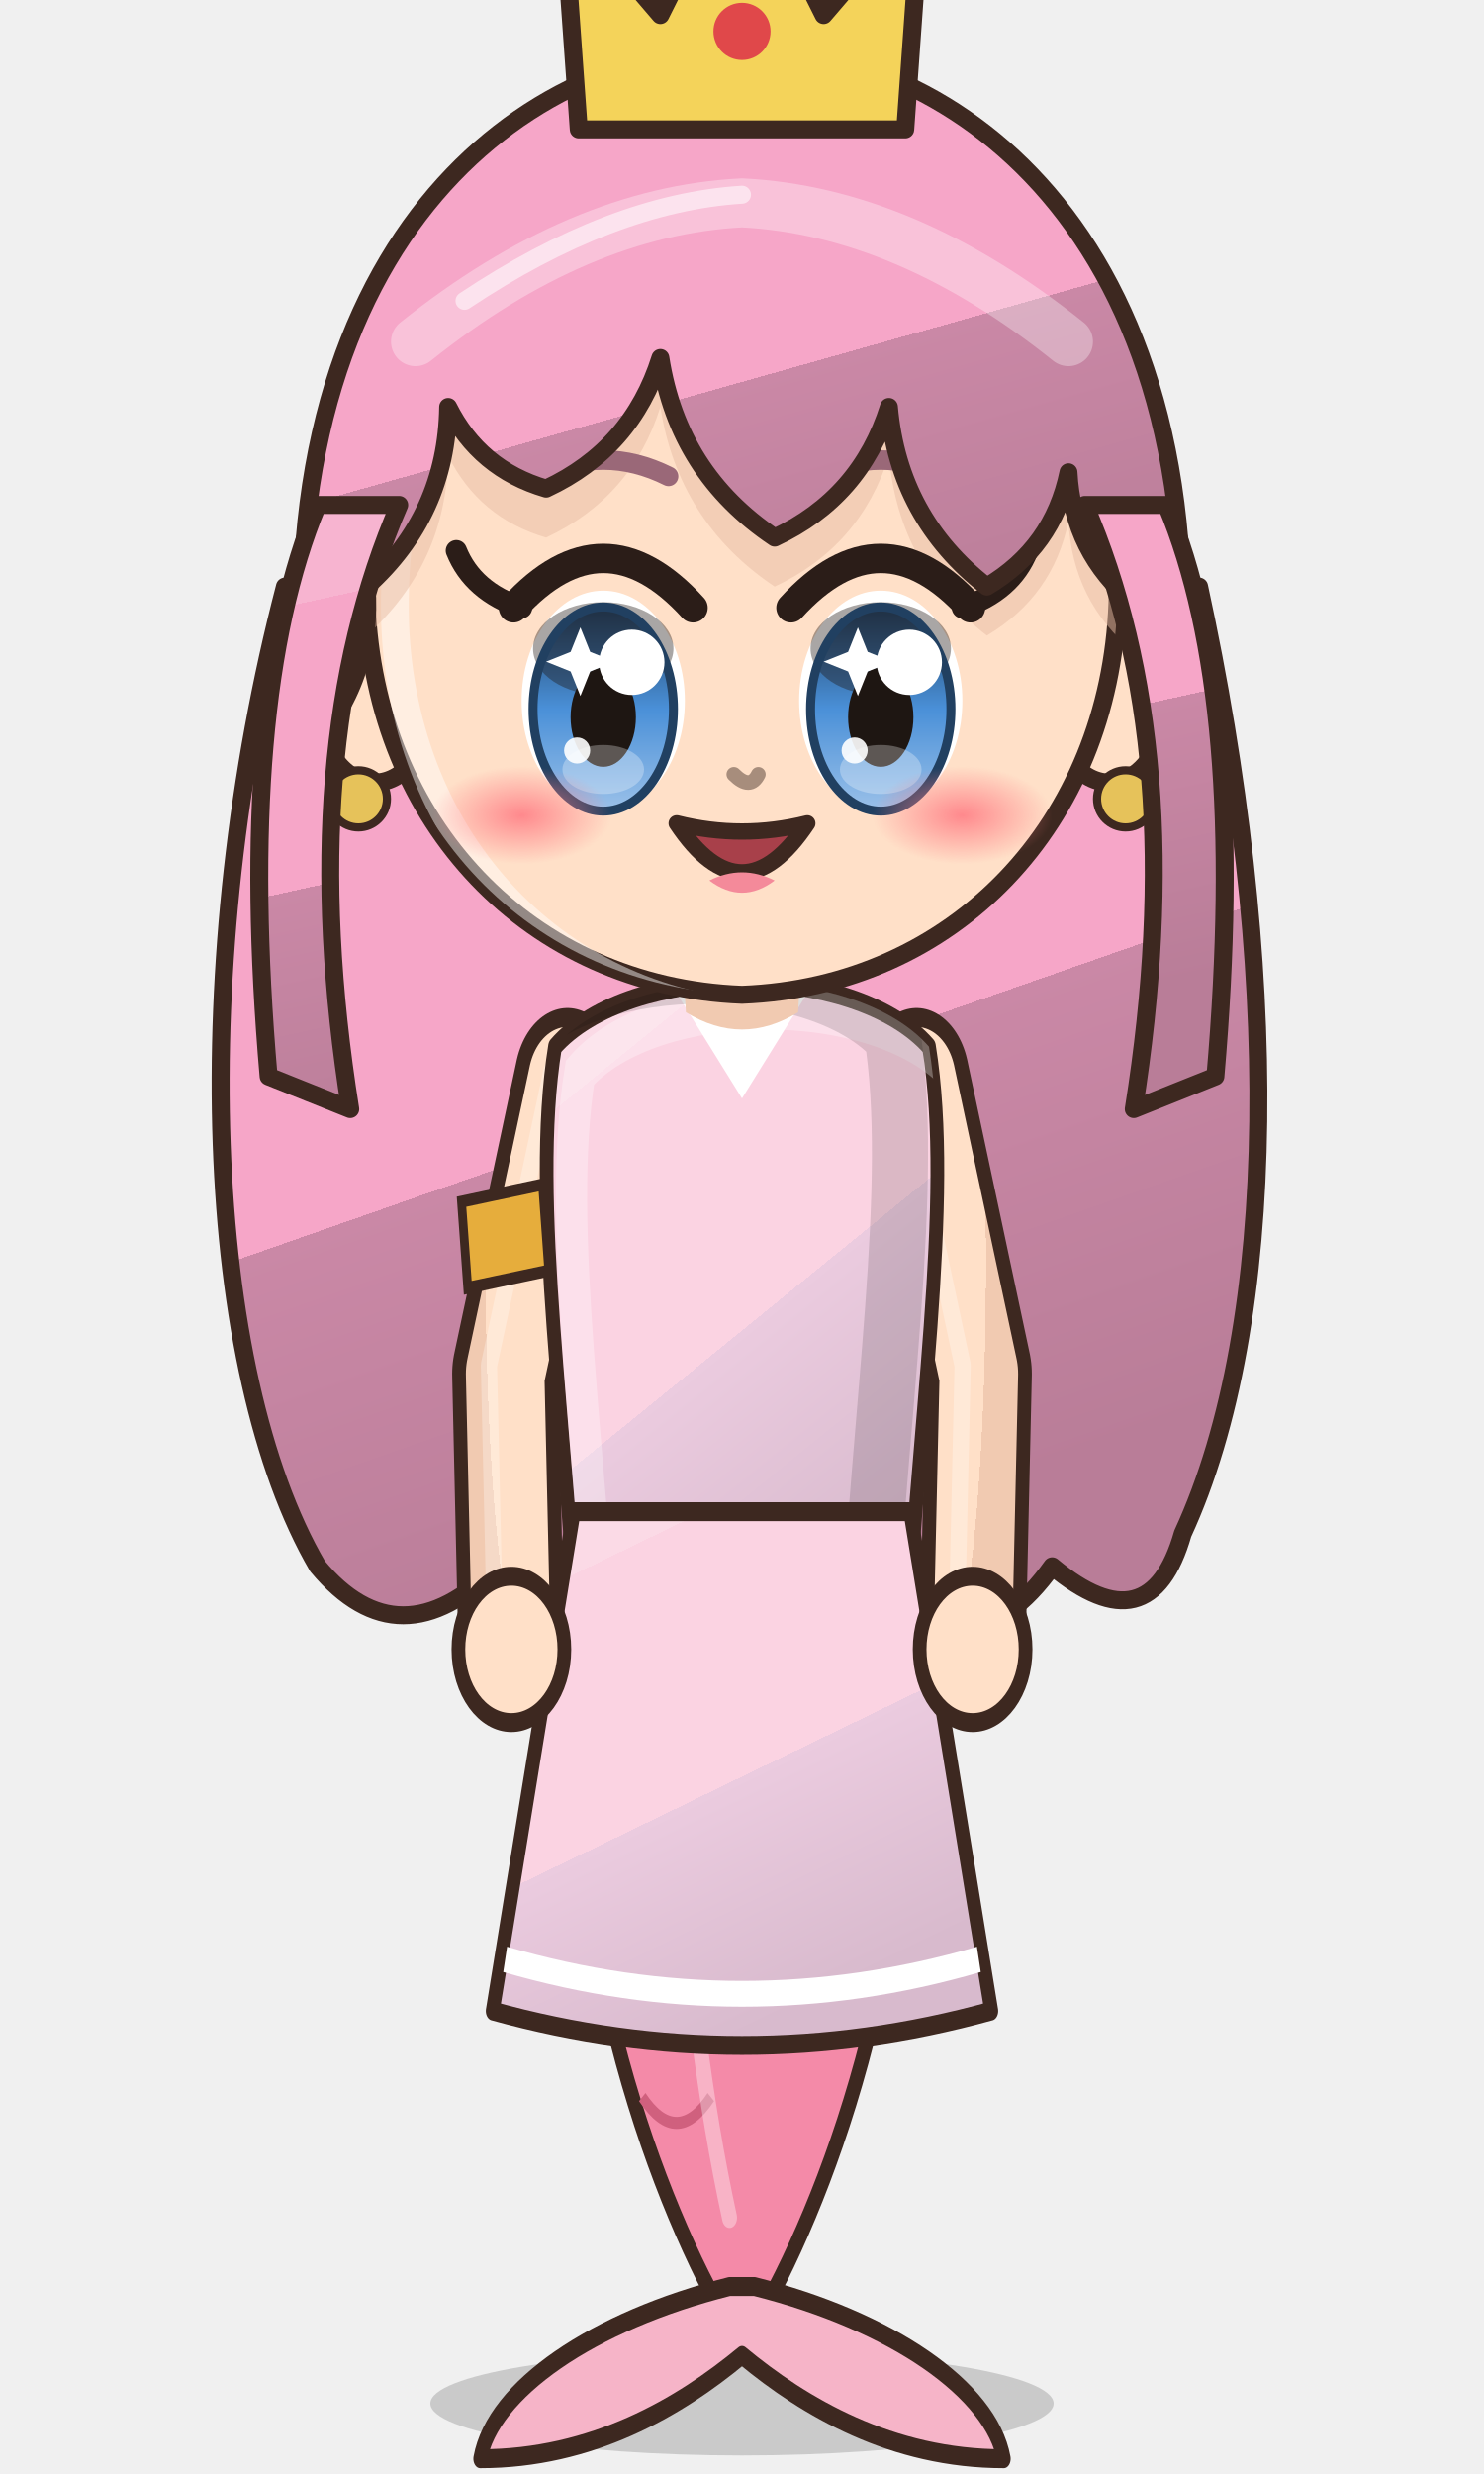
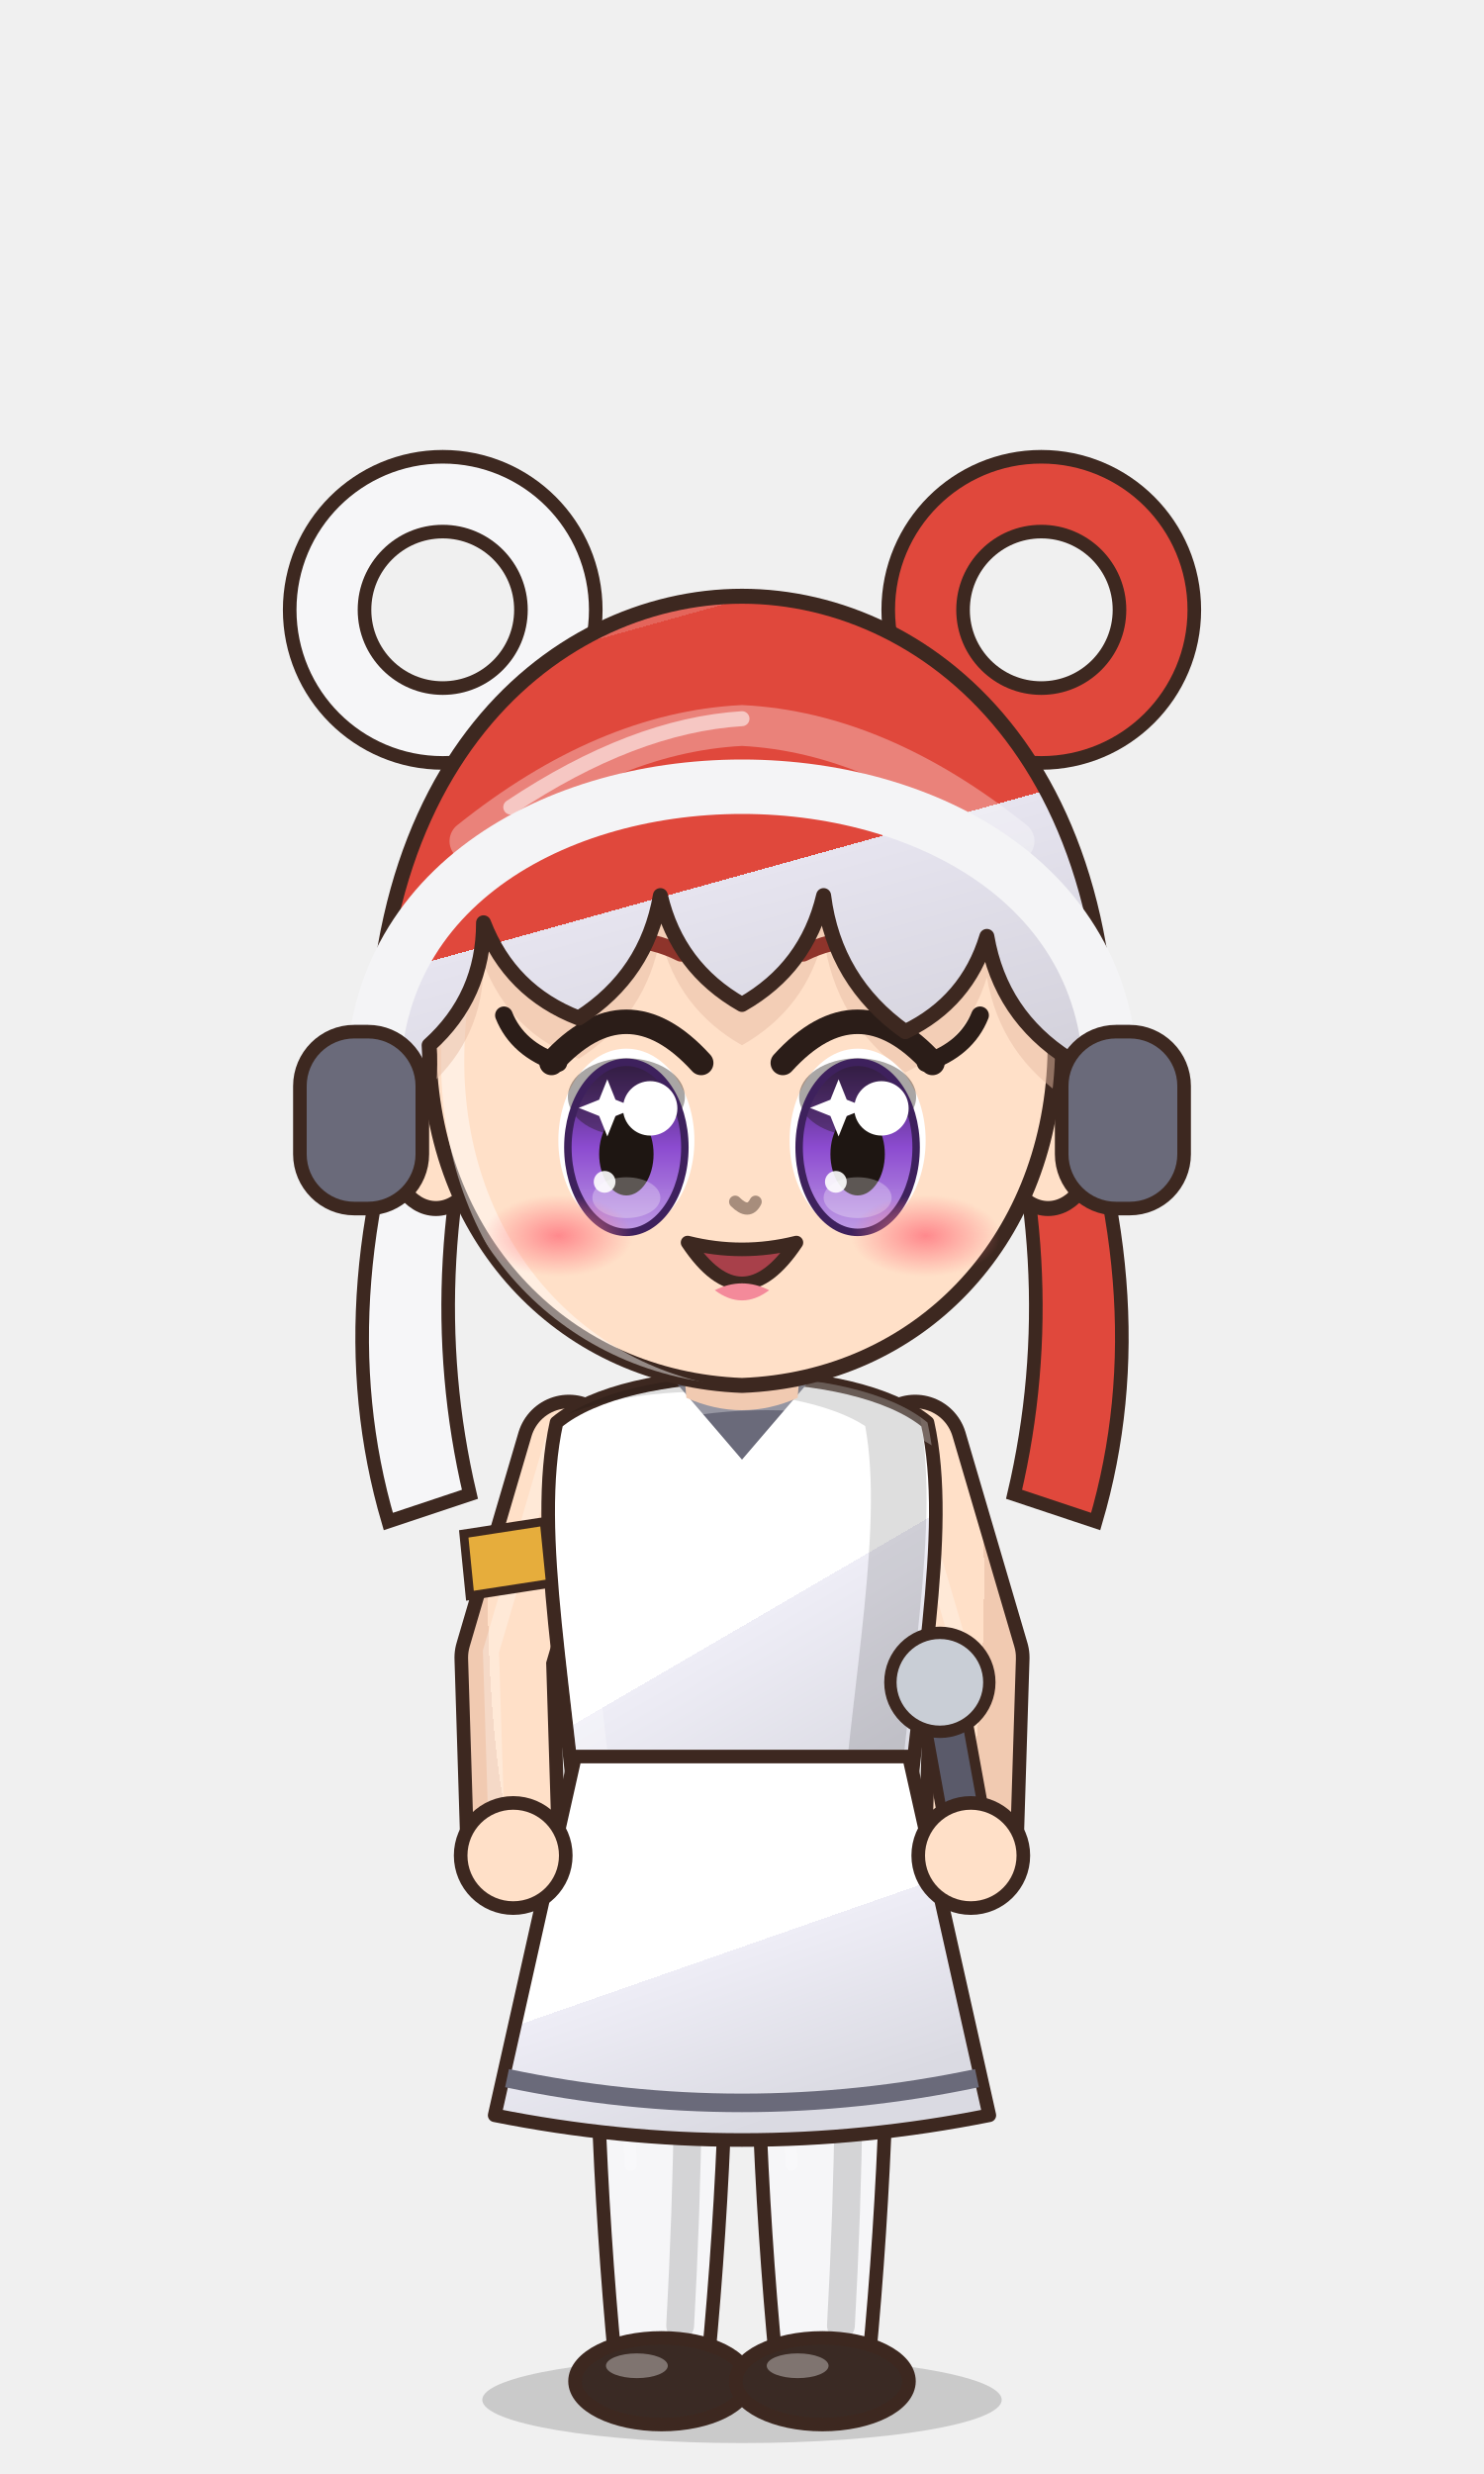
<svg xmlns="http://www.w3.org/2000/svg" viewBox="-120 -180 240 400" width="81.6" height="136.0">
  <defs>
    <linearGradient id="hair228" x1="0" y1="0" x2=".35" y2="1">
-       <stop offset="0" stop-color="#f7b4d0" />
-       <stop offset=".16" stop-color="#f7b4d0" />
-       <stop offset=".16" stop-color="#f6a6c8" />
-       <stop offset=".58" stop-color="#f6a6c8" />
-       <stop offset=".58" stop-color="#ca88a6" />
-       <stop offset="1" stop-color="#b97d98" />
+       <stop offset="0" stop-color="#e4655b" />
+       <stop offset=".16" stop-color="#e4655b" />
+       <stop offset=".16" stop-color="#e0483c" />
+       <stop offset=".58" stop-color="#e0483c" />
+       <stop offset=".58" stop-color="#e6e4ef" />
+       <stop offset="1" stop-color="#d3d1db" />
    </linearGradient>
    <radialGradient id="skin228" cx=".4" cy=".32" r=".85">
      <stop offset="0" stop-color="#ffe0c8" />
      <stop offset=".84" stop-color="#ffe0c8" />
      <stop offset=".84" stop-color="#f1cab1" />
      <stop offset="1" stop-color="#f1cab1" />
    </radialGradient>
    <linearGradient id="cloth228" x1="0" y1="0" x2=".45" y2="1">
-       <stop offset="0" stop-color="#fbdae6" />
-       <stop offset=".16" stop-color="#fbdae6" />
-       <stop offset=".16" stop-color="#fbd3e2" />
-       <stop offset=".6" stop-color="#fbd3e2" />
-       <stop offset=".6" stop-color="#ebcbdf" />
-       <stop offset="1" stop-color="#d8bacd" />
+       <stop offset="0" stop-color="#ffffff" />
+       <stop offset=".16" stop-color="#ffffff" />
+       <stop offset=".16" stop-color="#ffffff" />
+       <stop offset=".6" stop-color="#ffffff" />
+       <stop offset=".6" stop-color="#eeedf6" />
+       <stop offset="1" stop-color="#dadae2" />
    </linearGradient>
    <linearGradient id="iris228" x1="0" y1="0" x2="0" y2="1">
-       <stop offset="0" stop-color="#214061" />
-       <stop offset=".5" stop-color="#4a90d8" />
-       <stop offset="1" stop-color="#9bc1e9" />
+       <stop offset="0" stop-color="#3e215d" />
+       <stop offset=".5" stop-color="#8c4bd0" />
+       <stop offset="1" stop-color="#bf9ce5" />
    </linearGradient>
    <linearGradient id="gold228" x1="0" y1="0" x2="1" y2="1">
      <stop offset="0" stop-color="#f6d27a" />
      <stop offset=".55" stop-color="#d9a63a" />
      <stop offset="1" stop-color="#a8761e" />
    </linearGradient>
    <linearGradient id="steel228" x1="0" y1="0" x2="1" y2="1">
      <stop offset="0" stop-color="#e4e8ee" />
      <stop offset=".5" stop-color="#9aa3ad" />
      <stop offset="1" stop-color="#5a606a" />
    </linearGradient>
    <linearGradient id="beard228" x1="0" y1="0" x2="0" y2="1">
      <stop offset="0" stop-color="#e6e6ea" />
      <stop offset="1" stop-color="#b8b8c2" />
    </linearGradient>
    <radialGradient id="hawkiris228" cx=".45" cy=".4" r=".7">
      <stop offset="0" stop-color="#ffe27a" />
      <stop offset=".6" stop-color="#e8a52a" />
      <stop offset="1" stop-color="#9a5a12" />
    </radialGradient>
    <linearGradient id="straw228" x1="0" y1="0" x2=".3" y2="1">
      <stop offset="0" stop-color="#ffe7aa" />
      <stop offset=".16" stop-color="#ffe7aa" />
      <stop offset=".16" stop-color="#ffe39a" />
      <stop offset=".58" stop-color="#ffe39a" />
      <stop offset=".58" stop-color="#e9b456" />
      <stop offset="1" stop-color="#d6a54f" />
    </linearGradient>
    <radialGradient id="blush228">
      <stop offset="0" stop-color="#ff7f86" stop-opacity=".9" />
      <stop offset="1" stop-color="#ff7f86" stop-opacity="0" />
    </radialGradient>
    <clipPath id="face228">
      <path d="M -46,-4 C -47,-38 -25,-55 0,-55 C 25,-55 47,-38 46,-4 C 45,23 26,43 0,44 C -26,43 -45,23 -46,-4 Z" />
    </clipPath>
    <clipPath id="torso228">
      <path d="M -30,50 C -34,68 -28,94 -26,124 L 26,124 C 28,94 34,68 30,50 C 18,40 -18,40 -30,50 Z" />
    </clipPath>
  </defs>
-   <g transform="translate(0,205) scale(1.2) translate(0,-205)">
-     <ellipse cx="0" cy="208" rx="42" ry="7" fill="#000000" opacity=".16" />
-     <g transform="translate(0,18.2) scale(1.100,1.100) translate(0,-44)">
-       <path d="M -56,-6 C -68,40 -66,90 -52,114 Q -42,126 -30,114 Q -20,128 -8,116 Q 4,128 16,116 Q 28,128 38,114 Q 50,124 54,110 C 66,84 66,40 56,-6 Z" fill="url(#hair228)" stroke="#3d2820" stroke-width="2.2" stroke-linejoin="round" />
+   <ellipse cx="0" cy="208" rx="42" ry="7" fill="#000000" opacity=".16" />
+   <g transform="translate(0,44.0) scale(1.100,1.100) translate(0,-44)">
+     <path d="M -46,-10 Q -62,30 -52,64 L -40,60 Q -48,26 -36,-10 Z" fill="#f6f6f8" stroke="#3d2820" stroke-width="2" />
+     <circle cx="-44" cy="-70" r="17" fill="none" stroke="#3d2820" stroke-width="13" />
+     <circle cx="-44" cy="-70" r="17" fill="none" stroke="#f6f6f8" stroke-width="9" />
+     <path d="M 46,-10 Q 62,30 52,64 L 40,60 Q 48,26 36,-10 Z" fill="#e0483c" stroke="#3d2820" stroke-width="2" />
+     <circle cx="44" cy="-70" r="17" fill="none" stroke="#3d2820" stroke-width="13" />
+     <circle cx="44" cy="-70" r="17" fill="none" stroke="#e0483c" stroke-width="9" />
+   </g>
+   <g transform="translate(0,205) scale(1,1) translate(0,-205)">
+     <path d="M -23.5,118 Q -24.5,160.0 -20.5,202 L -5.5,202 Q -1.5,160.0 -2.5,118 Z" fill="#f6f6f8" stroke="#3d2820" stroke-width="2.2" stroke-linejoin="round" />
+     <path d="M -9,124 Q -8,160 -10,196" stroke="#000000" stroke-width="4.5" fill="none" opacity=".14" stroke-linecap="round" />
+     <path d="M -18,126 Q -19,150 -18,170" stroke="#ffffff" stroke-width="2" fill="none" opacity=".22" stroke-linecap="round" />
+     <ellipse cx="-13" cy="205" rx="14" ry="7" fill="#3a2a24" stroke="#3d2820" stroke-width="2.2" stroke-linejoin="round" />
+     <ellipse cx="-17" cy="202.5" rx="5" ry="2" fill="#ffffff" opacity=".35" />
+     <path d="M 2.5,118 Q 1.5,160.0 5.5,202 L 20.5,202 Q 24.5,160.0 23.5,118 Z" fill="#f6f6f8" stroke="#3d2820" stroke-width="2.2" stroke-linejoin="round" />
+     <path d="M 17,124 Q 18,160 16,196" stroke="#000000" stroke-width="4.5" fill="none" opacity=".14" stroke-linecap="round" />
+     <path d="M 8,126 Q 7,150 8,170" stroke="#ffffff" stroke-width="2" fill="none" opacity=".22" stroke-linecap="round" />
+     <ellipse cx="13" cy="205" rx="14" ry="7" fill="#3a2a24" stroke="#3d2820" stroke-width="2.2" stroke-linejoin="round" />
+     <ellipse cx="9" cy="202.5" rx="5" ry="2" fill="#ffffff" opacity=".35" />
+     <path d="M -28,54 L -38,88 L -37,120" stroke="#3d2820" stroke-width="17" fill="none" stroke-linecap="round" stroke-linejoin="round" />
+     <path d="M -28,54 L -38,88 L -37,120" stroke="url(#skin228)" stroke-width="12.6" fill="none" stroke-linecap="round" stroke-linejoin="round" />
+     <path d="M -28,54 L -38,88 L -37,120" transform="translate(-2.6,-1)" stroke="#ffffff" stroke-width="2.6" fill="none" stroke-linecap="round" stroke-linejoin="round" opacity=".28" />
+     <path d="M 28,54 L 38,88 L 37,120" stroke="#3d2820" stroke-width="17" fill="none" stroke-linecap="round" stroke-linejoin="round" />
+     <path d="M 28,54 L 38,88 L 37,120" stroke="url(#skin228)" stroke-width="12.6" fill="none" stroke-linecap="round" stroke-linejoin="round" />
+     <path d="M 28,54 L 38,88 L 37,120" transform="translate(-2.6,-1)" stroke="#ffffff" stroke-width="2.6" fill="none" stroke-linecap="round" stroke-linejoin="round" opacity=".28" />
+     <path d="M -30,50 C -34,68 -28,94 -26,124 L 26,124 C 28,94 34,68 30,50 C 18,40 -18,40 -30,50 Z" fill="url(#cloth228)" stroke="#3d2820" stroke-width="2.2" stroke-linejoin="round" />
+     <path d="M -12,42 L 0,56 L 12,42 Z" fill="#6a6a7a" />
+     <g clip-path="url(#torso228)">
+       <path d="M -30,50 C -34,68 -28,94 -26,124 L 26,124 C 28,94 34,68 30,50 C 18,40 -18,40 -30,50 Z" transform="translate(4,3)" fill="none" stroke="#ffffff" stroke-width="5" opacity=".3" />
+       <path d="M -30,50 C -34,68 -28,94 -26,124 L 26,124 C 28,94 34,68 30,50 C 18,40 -18,40 -30,50 Z" transform="translate(-6,-2)" fill="none" stroke="#000000" stroke-width="9" opacity=".13" />
    </g>
-     <g transform="translate(0,205) scale(0.84,1.16) translate(0,-205)">
-       <path d="M -26,116 C -30,150 -16,180 -4,196 L 4,196 C 16,180 30,150 26,116 Z" fill="#f48aa8" stroke="#3d2820" stroke-width="2.2" stroke-linejoin="round" />
-       <path d="M -22,130 q 5.5,6 11,0" stroke="#d0607e" stroke-width="1.4" fill="none" />
-       <path d="M -11,130 q 5.5,6 11,0" stroke="#d0607e" stroke-width="1.4" fill="none" />
-       <path d="M 0,130 q 5.5,6 11,0" stroke="#d0607e" stroke-width="1.4" fill="none" />
-       <path d="M 11,130 q 5.5,6 11,0" stroke="#d0607e" stroke-width="1.4" fill="none" />
-       <path d="M -20,144 q 5.5,6 11,0" stroke="#d0607e" stroke-width="1.4" fill="none" />
-       <path d="M -9,144 q 5.5,6 11,0" stroke="#d0607e" stroke-width="1.4" fill="none" />
-       <path d="M 2,144 q 5.5,6 11,0" stroke="#d0607e" stroke-width="1.4" fill="none" />
-       <path d="M -18,158 q 5.5,6 11,0" stroke="#d0607e" stroke-width="1.4" fill="none" />
-       <path d="M -7,158 q 5.5,6 11,0" stroke="#d0607e" stroke-width="1.4" fill="none" />
-       <path d="M -16,172 q 5.5,6 11,0" stroke="#d0607e" stroke-width="1.4" fill="none" />
-       <path d="M -2,194 C -24,198 -40,206 -42,214 C -24,214 -10,208 0,202 C 10,208 24,214 42,214 C 40,206 24,198 2,194 Z" fill="#f6b4c8" stroke="#3d2820" stroke-width="2.2" stroke-linejoin="round" />
-       <path d="M -10,140 Q -8,166 -2,186" stroke="#ffffff" stroke-width="2.4" fill="none" opacity=".35" stroke-linecap="round" />
-       <path d="M -28,54 L -38,88 L -37,120" stroke="#3d2820" stroke-width="17" fill="none" stroke-linecap="round" stroke-linejoin="round" />
-       <path d="M -28,54 L -38,88 L -37,120" stroke="url(#skin228)" stroke-width="12.6" fill="none" stroke-linecap="round" stroke-linejoin="round" />
-       <path d="M -28,54 L -38,88 L -37,120" transform="translate(-2.6,-1)" stroke="#ffffff" stroke-width="2.6" fill="none" stroke-linecap="round" stroke-linejoin="round" opacity=".28" />
-       <path d="M 28,54 L 38,88 L 37,120" stroke="#3d2820" stroke-width="17" fill="none" stroke-linecap="round" stroke-linejoin="round" />
-       <path d="M 28,54 L 38,88 L 37,120" stroke="url(#skin228)" stroke-width="12.6" fill="none" stroke-linecap="round" stroke-linejoin="round" />
-       <path d="M 28,54 L 38,88 L 37,120" transform="translate(-2.6,-1)" stroke="#ffffff" stroke-width="2.6" fill="none" stroke-linecap="round" stroke-linejoin="round" opacity=".28" />
-       <path d="M -30,50 C -34,68 -28,94 -26,124 L 26,124 C 28,94 34,68 30,50 C 18,40 -18,40 -30,50 Z" fill="url(#cloth228)" stroke="#3d2820" stroke-width="2.2" stroke-linejoin="round" />
-       <path d="M -12,42 L 0,56 L 12,42 Z" fill="#ffffff" />
-       <g clip-path="url(#torso228)">
-         <path d="M -30,50 C -34,68 -28,94 -26,124 L 26,124 C 28,94 34,68 30,50 C 18,40 -18,40 -30,50 Z" transform="translate(4,3)" fill="none" stroke="#ffffff" stroke-width="5" opacity=".3" />
-         <path d="M -30,50 C -34,68 -28,94 -26,124 L 26,124 C 28,94 34,68 30,50 C 18,40 -18,40 -30,50 Z" transform="translate(-6,-2)" fill="none" stroke="#000000" stroke-width="9" opacity=".13" />
-       </g>
-       <path d="M -27,104 L 27,104 L 40,162 Q 0,170 -40,162 Z" fill="url(#cloth228)" stroke="#3d2820" stroke-width="2.2" stroke-linejoin="round" />
-       <path d="M -38,156 Q 0,164 38,156" stroke="#ffffff" stroke-width="3" fill="none" />
-       <circle cx="-37" cy="120" r="8.5" fill="url(#skin228)" stroke="#3d2820" stroke-width="2.2" />
-       <circle cx="37" cy="120" r="8.5" fill="url(#skin228)" stroke="#3d2820" stroke-width="2.2" />
-       <path d="M -45,68 L -32,66 L -31,76 L -44,78 Z" fill="#e6ad3c" stroke="#3d2820" stroke-width="1.4" />
-       <path d="M -10,34 L 10,34 L 9,46 Q 0,50 -9,46 Z" fill="#f1cab1" />
+     <path d="M -27,104 L 27,104 L 40,162 Q 0,170 -40,162 Z" fill="url(#cloth228)" stroke="#3d2820" stroke-width="2.2" stroke-linejoin="round" />
+     <path d="M -38,156 Q 0,164 38,156" stroke="#6a6a7a" stroke-width="3" fill="none" />
+     <path d="M 37,120 L 33,98" stroke="#3d2820" stroke-width="8.4" stroke-linecap="round" />
+     <path d="M 37,120 L 33,98" stroke="#5a5a6a" stroke-width="5" stroke-linecap="round" />
+     <circle cx="32" cy="92" r="8" fill="#c9ced6" stroke="#3d2820" stroke-width="2" />
+     <circle cx="-37" cy="120" r="8.5" fill="url(#skin228)" stroke="#3d2820" stroke-width="2.2" />
+     <circle cx="37" cy="120" r="8.5" fill="url(#skin228)" stroke="#3d2820" stroke-width="2.2" />
+     <path d="M -45,68 L -32,66 L -31,76 L -44,78 Z" fill="#e6ad3c" stroke="#3d2820" stroke-width="1.4" />
+     <path d="M -10,34 L 10,34 L 9,46 Q 0,50 -9,46 Z" fill="#f1cab1" />
+   </g>
+   <g transform="translate(0,44.0) scale(1.100,1.100) translate(0,-44)">
+     <ellipse cx="-45" cy="8" rx="7" ry="10" fill="url(#skin228)" stroke="#3d2820" stroke-width="2.2" stroke-linejoin="round" />
+     <ellipse cx="45" cy="8" rx="7" ry="10" fill="url(#skin228)" stroke="#3d2820" stroke-width="2.2" stroke-linejoin="round" />
+     <path d="M -46,-4 C -47,-38 -25,-55 0,-55 C 25,-55 47,-38 46,-4 C 45,23 26,43 0,44 C -26,43 -45,23 -46,-4 Z" fill="url(#skin228)" stroke="#3d2820" stroke-width="2.2" stroke-linejoin="round" />
+     <g clip-path="url(#face228)">
+       <path d="M -46,-4 C -47,-38 -25,-55 0,-55 C 25,-55 47,-38 46,-4 C 45,23 26,43 0,44 C -26,43 -45,23 -46,-4 Z" transform="translate(3.5,2.5)" fill="none" stroke="#ffffff" stroke-width="3.4" opacity=".45" />
    </g>
-     <g transform="translate(0,18.2) scale(1.100,1.100) translate(0,-44)">
-       <ellipse cx="-45" cy="8" rx="7" ry="10" fill="url(#skin228)" stroke="#3d2820" stroke-width="2.2" stroke-linejoin="round" />
-       <ellipse cx="45" cy="8" rx="7" ry="10" fill="url(#skin228)" stroke="#3d2820" stroke-width="2.2" stroke-linejoin="round" />
-       <path d="M -46,-4 C -47,-38 -25,-55 0,-55 C 25,-55 47,-38 46,-4 C 45,23 26,43 0,44 C -26,43 -45,23 -46,-4 Z" fill="url(#skin228)" stroke="#3d2820" stroke-width="2.2" stroke-linejoin="round" />
-       <g clip-path="url(#face228)">
-         <path d="M -46,-4 C -47,-38 -25,-55 0,-55 C 25,-55 47,-38 46,-4 C 45,23 26,43 0,44 C -26,43 -45,23 -46,-4 Z" transform="translate(3.5,2.5)" fill="none" stroke="#ffffff" stroke-width="3.4" opacity=".45" />
-       </g>
-       <g clip-path="url(#face228)">
-         <path d="M -53,14 C -60,-46 -28,-72 0,-72 C 28,-72 60,-46 53,14 L 48,-4 Q 40.5,-10.2 40,-20 Q 38.1,-10.8 30,-6 Q 19.2,-14.4 18,-28 Q 14.5,-16.9 4,-12 Q -7.8,-19.9 -10,-34 Q -13.5,-22.9 -24,-18 Q -32.2,-20.4 -36,-28 Q -36.2,-14.8 -46,-6 Q -45.1,5.5 -53,14 Z" transform="translate(0,6)" fill="#e7bca4" opacity=".5" />
-       </g>
-       <ellipse cx="-17" cy="8" rx="10" ry="13.5" fill="#ffffff" />
-       <ellipse cx="-17" cy="9" rx="8.6" ry="12.5" fill="url(#iris228)" />
-       <ellipse cx="-17" cy="1.6" rx="8.6" ry="5.7" fill="#1e1612" opacity=".38" />
-       <ellipse cx="-17" cy="9" rx="8.6" ry="12.5" fill="none" stroke="#214061" stroke-width="1.1" />
-       <ellipse cx="-17" cy="10" rx="4" ry="6.075" fill="#1e1612" />
-       <ellipse cx="-17" cy="16.4" rx="5" ry="3.0" fill="#ffffff" opacity=".28" />
-       <circle cx="-13.5" cy="3.275" r="4" fill="#ffffff" />
-       <circle cx="-20.2" cy="14.075" r="1.6" fill="#ffffff" opacity=".9" />
-       <path d="M -21,2 l 1.2,-3 l 1.2,3 l 3,1.2 l -3,1.2 l -1.2,3 l -1.2,-3 l -3,-1.2 Z" fill="#ffffff" />
-       <path d="M -28,-3.4 Q -17,-15.5 -6,-3.4" stroke="#2b1d18" stroke-width="3.6" fill="none" stroke-linecap="round" />
-       <path d="M -25,-19.5 Q -17,-23.5 -9,-19.5" stroke="#9a6878" stroke-width="2.4" fill="none" stroke-linecap="round" />
-       <path d="M -27,-3.4 q -6,-2 -8,-7" stroke="#2b1d18" stroke-width="2.6" fill="none" stroke-linecap="round" />
-       <ellipse cx="17" cy="8" rx="10" ry="13.5" fill="#ffffff" />
-       <ellipse cx="17" cy="9" rx="8.6" ry="12.5" fill="url(#iris228)" />
-       <ellipse cx="17" cy="1.6" rx="8.6" ry="5.7" fill="#1e1612" opacity=".38" />
-       <ellipse cx="17" cy="9" rx="8.6" ry="12.5" fill="none" stroke="#214061" stroke-width="1.1" />
-       <ellipse cx="17" cy="10" rx="4" ry="6.075" fill="#1e1612" />
-       <ellipse cx="17" cy="16.4" rx="5" ry="3.0" fill="#ffffff" opacity=".28" />
-       <circle cx="20.5" cy="3.275" r="4" fill="#ffffff" />
-       <circle cx="13.8" cy="14.075" r="1.6" fill="#ffffff" opacity=".9" />
-       <path d="M 13,2 l 1.2,-3 l 1.2,3 l 3,1.2 l -3,1.2 l -1.2,3 l -1.2,-3 l -3,-1.2 Z" fill="#ffffff" />
-       <path d="M 6,-3.4 Q 17,-15.5 28,-3.4" stroke="#2b1d18" stroke-width="3.6" fill="none" stroke-linecap="round" />
-       <path d="M 9,-19.5 Q 17,-23.5 25,-19.5" stroke="#9a6878" stroke-width="2.4" fill="none" stroke-linecap="round" />
-       <path d="M 27,-3.4 q 6,-2 8,-7" stroke="#2b1d18" stroke-width="2.6" fill="none" stroke-linecap="round" />
-       <path d="M -8,23 Q 0,35 8,23 Q 0,25 -8,23 Z" fill="#a8404a" stroke="#3d2820" stroke-width="2" stroke-linejoin="round" />
-       <path d="M -4,30 Q 0,33 4,30 Q 0,28 -4,30 Z" fill="#f48a9a" />
-       <ellipse cx="-27" cy="22" rx="11" ry="6" fill="url(#blush228)" opacity="1.00" />
-       <ellipse cx="27" cy="22" rx="11" ry="6" fill="url(#blush228)" opacity="1.00" />
-       <path d="M -1,17 Q 1,19 2,17" stroke="#a78d7c" stroke-width="1.8" fill="none" stroke-linecap="round" />
-       <circle cx="-47" cy="20" r="3.5" fill="#e6c25a" stroke="#3d2820" stroke-width="1" />
-       <circle cx="47" cy="20" r="3.5" fill="#e6c25a" stroke="#3d2820" stroke-width="1" />
-       <path d="M -53,14 C -60,-46 -28,-72 0,-72 C 28,-72 60,-46 53,14 L 48,-4 Q 40.5,-10.2 40,-20 Q 38.1,-10.8 30,-6 Q 19.2,-14.4 18,-28 Q 14.5,-16.9 4,-12 Q -7.8,-19.9 -10,-34 Q -13.5,-22.9 -24,-18 Q -32.2,-20.4 -36,-28 Q -36.2,-14.8 -46,-6 Q -45.1,5.5 -53,14 Z" fill="url(#hair228)" stroke="#3d2820" stroke-width="2.2" stroke-linejoin="round" />
-       <path d="M 42,-16 Q 55,14 48,58 L 58,54 Q 62,8 52,-16 Z M -42,-16 Q -55,14 -48,58 L -58,54 Q -62,8 -52,-16 Z" fill="url(#hair228)" stroke="#3d2820" stroke-width="2.2" stroke-linejoin="round" />
-       <defs>
-         <clipPath id="hf228">
-           <path d="M -53,14 C -60,-46 -28,-72 0,-72 C 28,-72 60,-46 53,14 L 48,-4 Q 40.5,-10.2 40,-20 Q 38.1,-10.8 30,-6 Q 19.2,-14.4 18,-28 Q 14.5,-16.9 4,-12 Q -7.8,-19.9 -10,-34 Q -13.5,-22.9 -24,-18 Q -32.2,-20.4 -36,-28 Q -36.2,-14.8 -46,-6 Q -45.1,5.5 -53,14 Z" />
-         </clipPath>
-       </defs>
-       <g clip-path="url(#hf228)">
-         <path d="M -40,-36 Q -20,-52 0,-53 Q 20,-52 40,-36" stroke="#ffffff" stroke-width="6" fill="none" stroke-linecap="round" opacity=".32" />
-         <path d="M -34,-41 Q -16,-53 0,-54" stroke="#ffffff" stroke-width="2.2" fill="none" stroke-linecap="round" opacity=".55" />
-       </g>
-       <path d="M -20,-62 L -22,-90 L -10,-76 L 0,-96 L 10,-76 L 22,-90 L 20,-62 Z" fill="#f4d35a" stroke="#3d2820" stroke-width="2.2" stroke-linejoin="round" />
-       <circle cx="0" cy="-74" r="3.5" fill="#e0484a" />
+     <g clip-path="url(#face228)">
+       <path d="M -53,14 C -60,-46 -28,-72 0,-72 C 28,-72 60,-46 53,14 L 48,-4 Q 38.0,-10.4 36,-22 Q 33.1,-12.4 24,-8 Q 13.6,-15.4 12,-28 Q 9.5,-17.4 0,-12 Q -9.5,-17.4 -12,-28 Q -14.0,-16.4 -24,-10 Q -34.1,-13.9 -38,-24 Q -38.0,-13.2 -46,-6 Q -45.1,5.5 -53,14 Z" transform="translate(0,6)" fill="#e7bca4" opacity=".5" />
    </g>
-     <g transform="translate(0,205) scale(0.84,1.16) translate(0,-205)" />
+     <ellipse cx="-17" cy="8" rx="10" ry="13.5" fill="#ffffff" />
+     <ellipse cx="-17" cy="9" rx="8.6" ry="12.5" fill="url(#iris228)" />
+     <ellipse cx="-17" cy="1.6" rx="8.6" ry="5.7" fill="#1e1612" opacity=".38" />
+     <ellipse cx="-17" cy="9" rx="8.6" ry="12.5" fill="none" stroke="#3e215d" stroke-width="1.1" />
+     <ellipse cx="-17" cy="10" rx="4" ry="6.075" fill="#1e1612" />
+     <ellipse cx="-17" cy="16.4" rx="5" ry="3.0" fill="#ffffff" opacity=".28" />
+     <circle cx="-13.5" cy="3.275" r="4" fill="#ffffff" />
+     <circle cx="-20.2" cy="14.075" r="1.6" fill="#ffffff" opacity=".9" />
+     <path d="M -21,2 l 1.2,-3 l 1.2,3 l 3,1.2 l -3,1.2 l -1.2,3 l -1.2,-3 l -3,-1.2 Z" fill="#ffffff" />
+     <path d="M -28,-3.4 Q -17,-15.5 -6,-3.4" stroke="#2b1d18" stroke-width="3.6" fill="none" stroke-linecap="round" />
+     <path d="M -25,-19.5 Q -17,-23.5 -9,-19.5" stroke="#8e342b" stroke-width="2.4" fill="none" stroke-linecap="round" />
+     <path d="M -27,-3.4 q -6,-2 -8,-7" stroke="#2b1d18" stroke-width="2.6" fill="none" stroke-linecap="round" />
+     <ellipse cx="17" cy="8" rx="10" ry="13.5" fill="#ffffff" />
+     <ellipse cx="17" cy="9" rx="8.6" ry="12.5" fill="url(#iris228)" />
+     <ellipse cx="17" cy="1.6" rx="8.6" ry="5.7" fill="#1e1612" opacity=".38" />
+     <ellipse cx="17" cy="9" rx="8.6" ry="12.5" fill="none" stroke="#3e215d" stroke-width="1.1" />
+     <ellipse cx="17" cy="10" rx="4" ry="6.075" fill="#1e1612" />
+     <ellipse cx="17" cy="16.4" rx="5" ry="3.0" fill="#ffffff" opacity=".28" />
+     <circle cx="20.5" cy="3.275" r="4" fill="#ffffff" />
+     <circle cx="13.8" cy="14.075" r="1.6" fill="#ffffff" opacity=".9" />
+     <path d="M 13,2 l 1.2,-3 l 1.2,3 l 3,1.2 l -3,1.2 l -1.2,3 l -1.2,-3 l -3,-1.2 Z" fill="#ffffff" />
+     <path d="M 6,-3.4 Q 17,-15.5 28,-3.4" stroke="#2b1d18" stroke-width="3.6" fill="none" stroke-linecap="round" />
+     <path d="M 9,-19.5 Q 17,-23.5 25,-19.5" stroke="#8e342b" stroke-width="2.4" fill="none" stroke-linecap="round" />
+     <path d="M 27,-3.4 q 6,-2 8,-7" stroke="#2b1d18" stroke-width="2.6" fill="none" stroke-linecap="round" />
+     <path d="M -8,23 Q 0,35 8,23 Q 0,25 -8,23 Z" fill="#a8404a" stroke="#3d2820" stroke-width="2" stroke-linejoin="round" />
+     <path d="M -4,30 Q 0,33 4,30 Q 0,28 -4,30 Z" fill="#f48a9a" />
+     <ellipse cx="-27" cy="22" rx="11" ry="6" fill="url(#blush228)" opacity="1.00" />
+     <ellipse cx="27" cy="22" rx="11" ry="6" fill="url(#blush228)" opacity="1.00" />
+     <path d="M -1,17 Q 1,19 2,17" stroke="#a78d7c" stroke-width="1.8" fill="none" stroke-linecap="round" />
+     <path d="M -53,14 C -60,-46 -28,-72 0,-72 C 28,-72 60,-46 53,14 L 48,-4 Q 38.0,-10.4 36,-22 Q 33.1,-12.4 24,-8 Q 13.6,-15.4 12,-28 Q 9.5,-17.4 0,-12 Q -9.5,-17.4 -12,-28 Q -14.0,-16.4 -24,-10 Q -34.1,-13.9 -38,-24 Q -38.0,-13.2 -46,-6 Q -45.1,5.5 -53,14 Z" fill="url(#hair228)" stroke="#3d2820" stroke-width="2.2" stroke-linejoin="round" />
+     <defs>
+       <clipPath id="hf228">
+         <path d="M -53,14 C -60,-46 -28,-72 0,-72 C 28,-72 60,-46 53,14 L 48,-4 Q 38.0,-10.4 36,-22 Q 33.1,-12.4 24,-8 Q 13.6,-15.4 12,-28 Q 9.5,-17.4 0,-12 Q -9.5,-17.4 -12,-28 Q -14.0,-16.4 -24,-10 Q -34.1,-13.9 -38,-24 Q -38.0,-13.2 -46,-6 Q -45.1,5.5 -53,14 Z" />
+       </clipPath>
+     </defs>
+     <g clip-path="url(#hf228)">
+       <path d="M -40,-36 Q -20,-52 0,-53 Q 20,-52 40,-36" stroke="#ffffff" stroke-width="6" fill="none" stroke-linecap="round" opacity=".32" />
+       <path d="M -34,-41 Q -16,-53 0,-54" stroke="#ffffff" stroke-width="2.2" fill="none" stroke-linecap="round" opacity=".55" />
+     </g>
+     <path d="M -54,4 C -60,-60 60,-60 54,4" stroke="#f4f4f6" stroke-width="8" fill="none" />
+     <rect x="-65" y="-8" width="18" height="26" rx="8" fill="#6a6a7a" stroke="#3d2820" stroke-width="2" />
+     <rect x="47" y="-8" width="18" height="26" rx="8" fill="#6a6a7a" stroke="#3d2820" stroke-width="2" />
  </g>
+   <g transform="translate(0,205) scale(1,1) translate(0,-205)" />
</svg>
